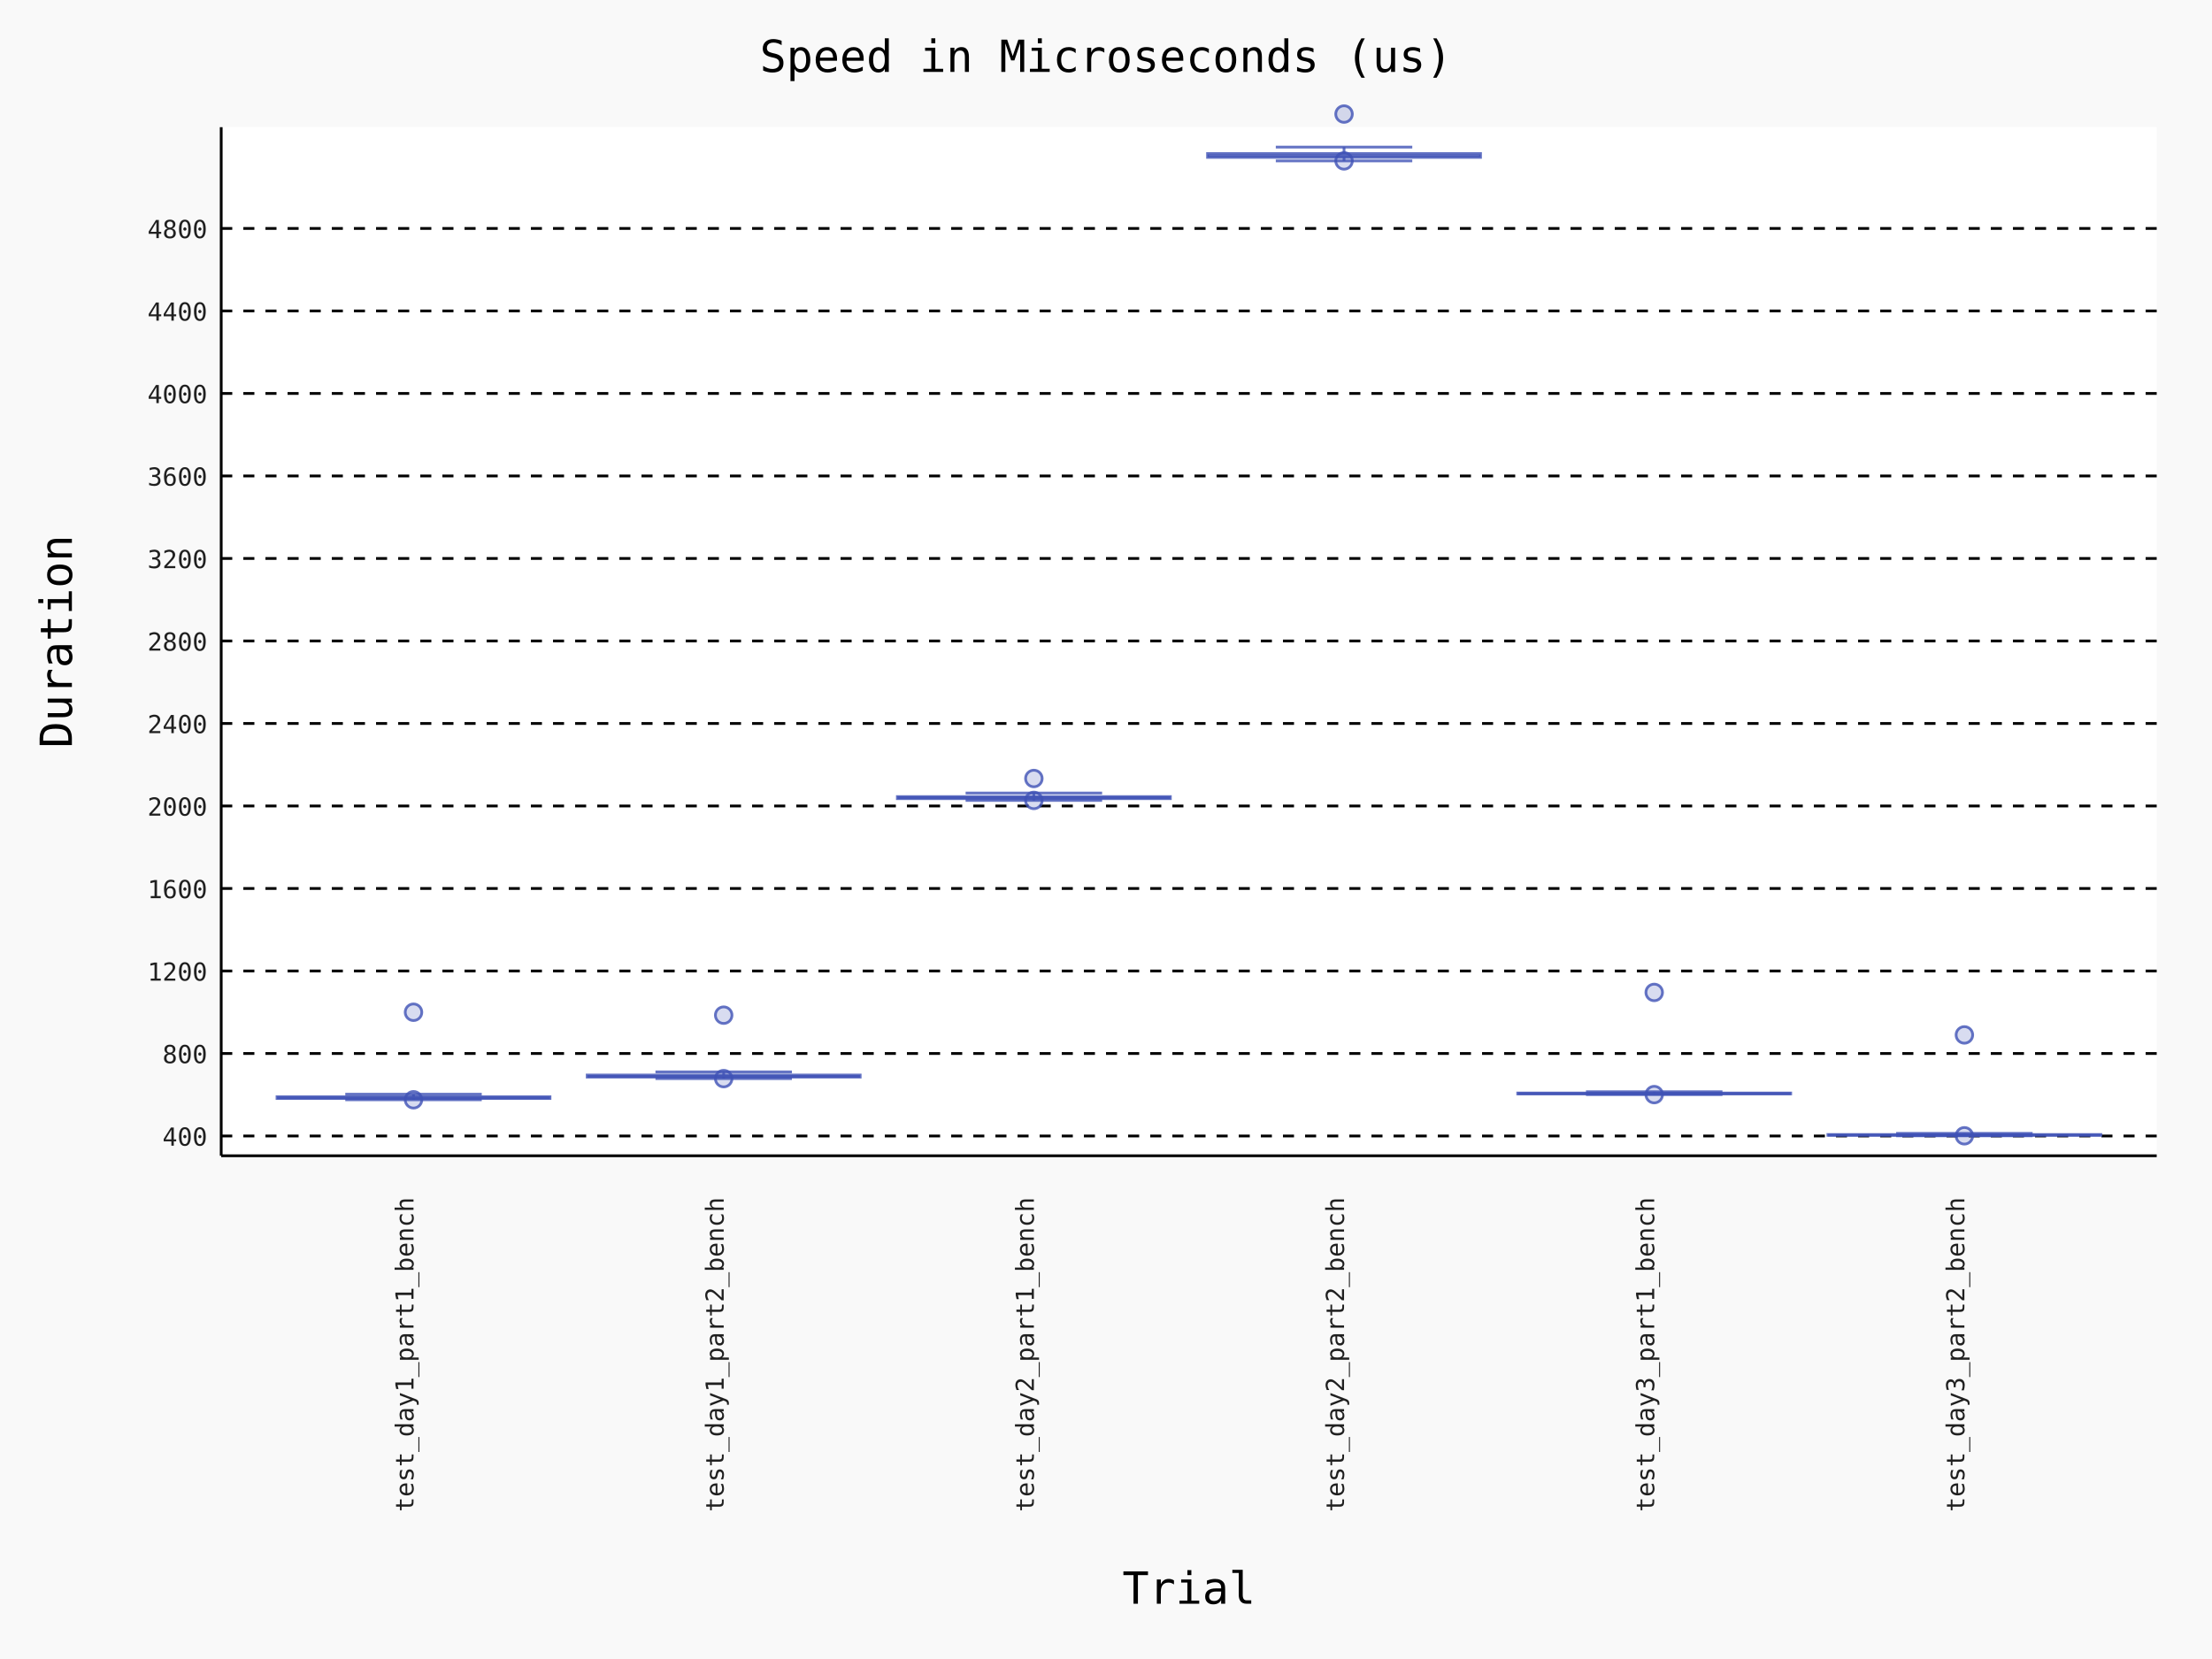
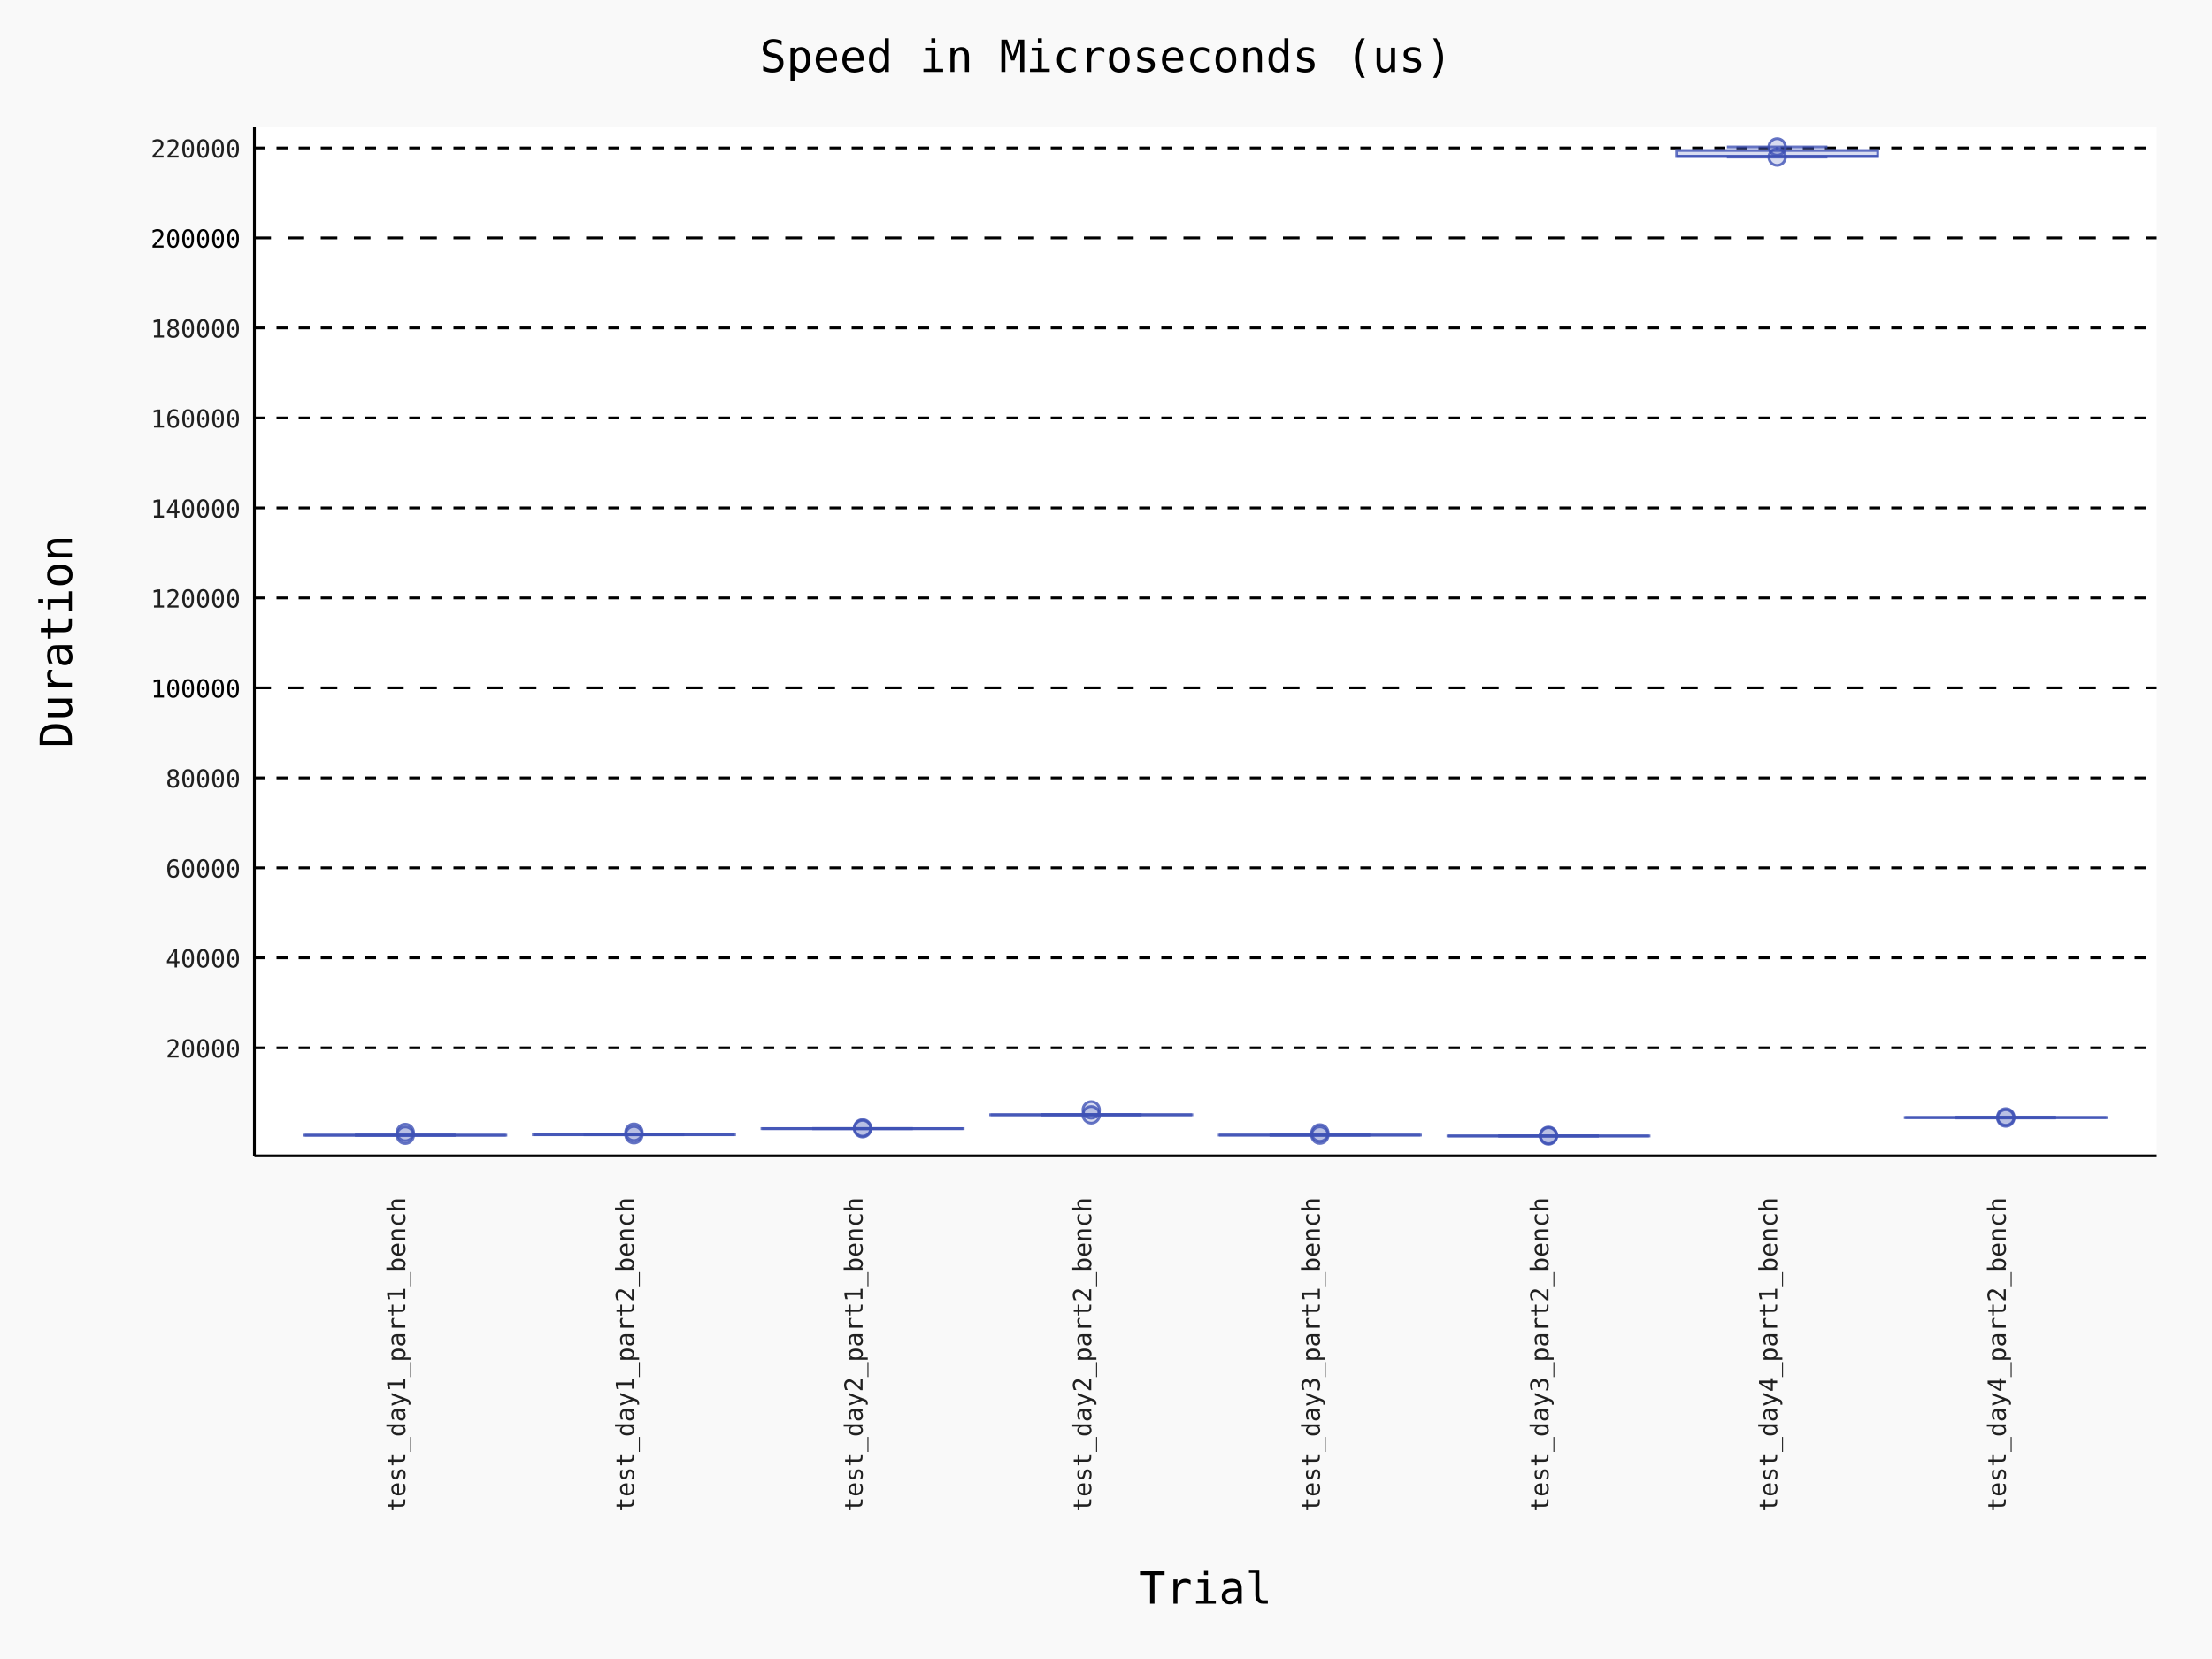
- <svg xmlns="http://www.w3.org/2000/svg" id="chart-3b93720d-2f2d-4a54-88fa-961d6322075d" class="pygal-chart" viewBox="0 0 800 600">
+ <svg xmlns="http://www.w3.org/2000/svg" id="chart-7843ffa7-6cc2-41f7-adfd-53bbd942a692" class="pygal-chart" viewBox="0 0 800 600">
  <defs>
-     <style type="text/css">#chart-3b93720d-2f2d-4a54-88fa-961d6322075d{-webkit-user-select:none;-webkit-font-smoothing:antialiased;font-family:Consolas,"Deja Vu Sans Mono","Bitstream Vera Sans Mono","Courier New",monospace}#chart-3b93720d-2f2d-4a54-88fa-961d6322075d .title{font-family:Consolas,"Deja Vu Sans Mono","Bitstream Vera Sans Mono","Courier New",monospace;font-size:16px}#chart-3b93720d-2f2d-4a54-88fa-961d6322075d .legends .legend text{font-family:Consolas,"Deja Vu Sans Mono","Bitstream Vera Sans Mono","Courier New",monospace;font-size:14px}#chart-3b93720d-2f2d-4a54-88fa-961d6322075d .axis text{font-family:Consolas,"Deja Vu Sans Mono","Bitstream Vera Sans Mono","Courier New",monospace;font-size:10px}#chart-3b93720d-2f2d-4a54-88fa-961d6322075d .axis text.major{font-family:Consolas,"Deja Vu Sans Mono","Bitstream Vera Sans Mono","Courier New",monospace;font-size:10px}#chart-3b93720d-2f2d-4a54-88fa-961d6322075d .text-overlay text.value{font-family:Consolas,"Deja Vu Sans Mono","Bitstream Vera Sans Mono","Courier New",monospace;font-size:16px}#chart-3b93720d-2f2d-4a54-88fa-961d6322075d .text-overlay text.label{font-family:Consolas,"Deja Vu Sans Mono","Bitstream Vera Sans Mono","Courier New",monospace;font-size:10px}#chart-3b93720d-2f2d-4a54-88fa-961d6322075d .tooltip{font-family:Consolas,"Deja Vu Sans Mono","Bitstream Vera Sans Mono","Courier New",monospace;font-size:14px}#chart-3b93720d-2f2d-4a54-88fa-961d6322075d text.no_data{font-family:Consolas,"Deja Vu Sans Mono","Bitstream Vera Sans Mono","Courier New",monospace;font-size:64px}
- #chart-3b93720d-2f2d-4a54-88fa-961d6322075d{background-color:rgba(249,249,249,1)}#chart-3b93720d-2f2d-4a54-88fa-961d6322075d path,#chart-3b93720d-2f2d-4a54-88fa-961d6322075d line,#chart-3b93720d-2f2d-4a54-88fa-961d6322075d rect,#chart-3b93720d-2f2d-4a54-88fa-961d6322075d circle{-webkit-transition:150ms;-moz-transition:150ms;transition:150ms}#chart-3b93720d-2f2d-4a54-88fa-961d6322075d .graph &gt; .background{fill:rgba(249,249,249,1)}#chart-3b93720d-2f2d-4a54-88fa-961d6322075d .plot &gt; .background{fill:rgba(255,255,255,1)}#chart-3b93720d-2f2d-4a54-88fa-961d6322075d .graph{fill:rgba(0,0,0,.87)}#chart-3b93720d-2f2d-4a54-88fa-961d6322075d text.no_data{fill:rgba(0,0,0,1)}#chart-3b93720d-2f2d-4a54-88fa-961d6322075d .title{fill:rgba(0,0,0,1)}#chart-3b93720d-2f2d-4a54-88fa-961d6322075d .legends .legend text{fill:rgba(0,0,0,.87)}#chart-3b93720d-2f2d-4a54-88fa-961d6322075d .legends .legend:hover text{fill:rgba(0,0,0,1)}#chart-3b93720d-2f2d-4a54-88fa-961d6322075d .axis .line{stroke:rgba(0,0,0,1)}#chart-3b93720d-2f2d-4a54-88fa-961d6322075d .axis .guide.line{stroke:rgba(0,0,0,.54)}#chart-3b93720d-2f2d-4a54-88fa-961d6322075d .axis .major.line{stroke:rgba(0,0,0,.87)}#chart-3b93720d-2f2d-4a54-88fa-961d6322075d .axis text.major{fill:rgba(0,0,0,1)}#chart-3b93720d-2f2d-4a54-88fa-961d6322075d .axis.y .guides:hover .guide.line,#chart-3b93720d-2f2d-4a54-88fa-961d6322075d .line-graph .axis.x .guides:hover .guide.line,#chart-3b93720d-2f2d-4a54-88fa-961d6322075d .stackedline-graph .axis.x .guides:hover .guide.line,#chart-3b93720d-2f2d-4a54-88fa-961d6322075d .xy-graph .axis.x .guides:hover .guide.line{stroke:rgba(0,0,0,1)}#chart-3b93720d-2f2d-4a54-88fa-961d6322075d .axis .guides:hover text{fill:rgba(0,0,0,1)}#chart-3b93720d-2f2d-4a54-88fa-961d6322075d .reactive{fill-opacity:.7;stroke-opacity:.8;stroke-width:1}#chart-3b93720d-2f2d-4a54-88fa-961d6322075d .ci{stroke:rgba(0,0,0,.87)}#chart-3b93720d-2f2d-4a54-88fa-961d6322075d .reactive.active,#chart-3b93720d-2f2d-4a54-88fa-961d6322075d .active .reactive{fill-opacity:.8;stroke-opacity:.9;stroke-width:4}#chart-3b93720d-2f2d-4a54-88fa-961d6322075d .ci .reactive.active{stroke-width:1.5}#chart-3b93720d-2f2d-4a54-88fa-961d6322075d .series text{fill:rgba(0,0,0,1)}#chart-3b93720d-2f2d-4a54-88fa-961d6322075d .tooltip rect{fill:rgba(255,255,255,1);stroke:rgba(0,0,0,1);-webkit-transition:opacity 150ms;-moz-transition:opacity 150ms;transition:opacity 150ms}#chart-3b93720d-2f2d-4a54-88fa-961d6322075d .tooltip .label{fill:rgba(0,0,0,.87)}#chart-3b93720d-2f2d-4a54-88fa-961d6322075d .tooltip .label{fill:rgba(0,0,0,.87)}#chart-3b93720d-2f2d-4a54-88fa-961d6322075d .tooltip .legend{font-size:.8em;fill:rgba(0,0,0,.54)}#chart-3b93720d-2f2d-4a54-88fa-961d6322075d .tooltip .x_label{font-size:.6em;fill:rgba(0,0,0,1)}#chart-3b93720d-2f2d-4a54-88fa-961d6322075d .tooltip .xlink{font-size:.5em;text-decoration:underline}#chart-3b93720d-2f2d-4a54-88fa-961d6322075d .tooltip .value{font-size:1.5em}#chart-3b93720d-2f2d-4a54-88fa-961d6322075d .bound{font-size:.5em}#chart-3b93720d-2f2d-4a54-88fa-961d6322075d .max-value{font-size:.75em;fill:rgba(0,0,0,.54)}#chart-3b93720d-2f2d-4a54-88fa-961d6322075d .map-element{fill:rgba(255,255,255,1);stroke:rgba(0,0,0,.54) !important}#chart-3b93720d-2f2d-4a54-88fa-961d6322075d .map-element .reactive{fill-opacity:inherit;stroke-opacity:inherit}#chart-3b93720d-2f2d-4a54-88fa-961d6322075d .color-0,#chart-3b93720d-2f2d-4a54-88fa-961d6322075d .color-0 a:visited{stroke:#3F51B5;fill:#3F51B5}#chart-3b93720d-2f2d-4a54-88fa-961d6322075d .color-1,#chart-3b93720d-2f2d-4a54-88fa-961d6322075d .color-1 a:visited{stroke:#3F51B5;fill:#3F51B5}#chart-3b93720d-2f2d-4a54-88fa-961d6322075d .color-2,#chart-3b93720d-2f2d-4a54-88fa-961d6322075d .color-2 a:visited{stroke:#3F51B5;fill:#3F51B5}#chart-3b93720d-2f2d-4a54-88fa-961d6322075d .color-3,#chart-3b93720d-2f2d-4a54-88fa-961d6322075d .color-3 a:visited{stroke:#3F51B5;fill:#3F51B5}#chart-3b93720d-2f2d-4a54-88fa-961d6322075d .color-4,#chart-3b93720d-2f2d-4a54-88fa-961d6322075d .color-4 a:visited{stroke:#3F51B5;fill:#3F51B5}#chart-3b93720d-2f2d-4a54-88fa-961d6322075d .color-5,#chart-3b93720d-2f2d-4a54-88fa-961d6322075d .color-5 a:visited{stroke:#3F51B5;fill:#3F51B5}#chart-3b93720d-2f2d-4a54-88fa-961d6322075d .text-overlay .color-0 text{fill:black}#chart-3b93720d-2f2d-4a54-88fa-961d6322075d .text-overlay .color-1 text{fill:black}#chart-3b93720d-2f2d-4a54-88fa-961d6322075d .text-overlay .color-2 text{fill:black}#chart-3b93720d-2f2d-4a54-88fa-961d6322075d .text-overlay .color-3 text{fill:black}#chart-3b93720d-2f2d-4a54-88fa-961d6322075d .text-overlay .color-4 text{fill:black}#chart-3b93720d-2f2d-4a54-88fa-961d6322075d .text-overlay .color-5 text{fill:black}
- #chart-3b93720d-2f2d-4a54-88fa-961d6322075d text.no_data{text-anchor:middle}#chart-3b93720d-2f2d-4a54-88fa-961d6322075d .guide.line{fill:none}#chart-3b93720d-2f2d-4a54-88fa-961d6322075d .centered{text-anchor:middle}#chart-3b93720d-2f2d-4a54-88fa-961d6322075d .title{text-anchor:middle}#chart-3b93720d-2f2d-4a54-88fa-961d6322075d .legends .legend text{fill-opacity:1}#chart-3b93720d-2f2d-4a54-88fa-961d6322075d .axis.x text{text-anchor:middle}#chart-3b93720d-2f2d-4a54-88fa-961d6322075d .axis.x:not(.web) text[transform]{text-anchor:start}#chart-3b93720d-2f2d-4a54-88fa-961d6322075d .axis.x:not(.web) text[transform].backwards{text-anchor:end}#chart-3b93720d-2f2d-4a54-88fa-961d6322075d .axis.y text{text-anchor:end}#chart-3b93720d-2f2d-4a54-88fa-961d6322075d .axis.y text[transform].backwards{text-anchor:start}#chart-3b93720d-2f2d-4a54-88fa-961d6322075d .axis.y2 text{text-anchor:start}#chart-3b93720d-2f2d-4a54-88fa-961d6322075d .axis.y2 text[transform].backwards{text-anchor:end}#chart-3b93720d-2f2d-4a54-88fa-961d6322075d .axis .guide.line{stroke-dasharray:4,4;stroke:black}#chart-3b93720d-2f2d-4a54-88fa-961d6322075d .axis .major.guide.line{stroke-dasharray:6,6;stroke:black}#chart-3b93720d-2f2d-4a54-88fa-961d6322075d .horizontal .axis.y .guide.line,#chart-3b93720d-2f2d-4a54-88fa-961d6322075d .horizontal .axis.y2 .guide.line,#chart-3b93720d-2f2d-4a54-88fa-961d6322075d .vertical .axis.x .guide.line{opacity:0}#chart-3b93720d-2f2d-4a54-88fa-961d6322075d .horizontal .axis.always_show .guide.line,#chart-3b93720d-2f2d-4a54-88fa-961d6322075d .vertical .axis.always_show .guide.line{opacity:1 !important}#chart-3b93720d-2f2d-4a54-88fa-961d6322075d .axis.y .guides:hover .guide.line,#chart-3b93720d-2f2d-4a54-88fa-961d6322075d .axis.y2 .guides:hover .guide.line,#chart-3b93720d-2f2d-4a54-88fa-961d6322075d .axis.x .guides:hover .guide.line{opacity:1}#chart-3b93720d-2f2d-4a54-88fa-961d6322075d .axis .guides:hover text{opacity:1}#chart-3b93720d-2f2d-4a54-88fa-961d6322075d .nofill{fill:none}#chart-3b93720d-2f2d-4a54-88fa-961d6322075d .subtle-fill{fill-opacity:.2}#chart-3b93720d-2f2d-4a54-88fa-961d6322075d .dot{stroke-width:1px;fill-opacity:1;stroke-opacity:1}#chart-3b93720d-2f2d-4a54-88fa-961d6322075d .dot.active{stroke-width:5px}#chart-3b93720d-2f2d-4a54-88fa-961d6322075d .dot.negative{fill:transparent}#chart-3b93720d-2f2d-4a54-88fa-961d6322075d text,#chart-3b93720d-2f2d-4a54-88fa-961d6322075d tspan{stroke:none !important}#chart-3b93720d-2f2d-4a54-88fa-961d6322075d .series text.active{opacity:1}#chart-3b93720d-2f2d-4a54-88fa-961d6322075d .tooltip rect{fill-opacity:.95;stroke-width:.5}#chart-3b93720d-2f2d-4a54-88fa-961d6322075d .tooltip text{fill-opacity:1}#chart-3b93720d-2f2d-4a54-88fa-961d6322075d .showable{visibility:hidden}#chart-3b93720d-2f2d-4a54-88fa-961d6322075d .showable.shown{visibility:visible}#chart-3b93720d-2f2d-4a54-88fa-961d6322075d .gauge-background{fill:rgba(229,229,229,1);stroke:none}#chart-3b93720d-2f2d-4a54-88fa-961d6322075d .bg-lines{stroke:rgba(249,249,249,1);stroke-width:2px}
+     <style type="text/css">#chart-7843ffa7-6cc2-41f7-adfd-53bbd942a692{-webkit-user-select:none;-webkit-font-smoothing:antialiased;font-family:Consolas,"Deja Vu Sans Mono","Bitstream Vera Sans Mono","Courier New",monospace}#chart-7843ffa7-6cc2-41f7-adfd-53bbd942a692 .title{font-family:Consolas,"Deja Vu Sans Mono","Bitstream Vera Sans Mono","Courier New",monospace;font-size:16px}#chart-7843ffa7-6cc2-41f7-adfd-53bbd942a692 .legends .legend text{font-family:Consolas,"Deja Vu Sans Mono","Bitstream Vera Sans Mono","Courier New",monospace;font-size:14px}#chart-7843ffa7-6cc2-41f7-adfd-53bbd942a692 .axis text{font-family:Consolas,"Deja Vu Sans Mono","Bitstream Vera Sans Mono","Courier New",monospace;font-size:10px}#chart-7843ffa7-6cc2-41f7-adfd-53bbd942a692 .axis text.major{font-family:Consolas,"Deja Vu Sans Mono","Bitstream Vera Sans Mono","Courier New",monospace;font-size:10px}#chart-7843ffa7-6cc2-41f7-adfd-53bbd942a692 .text-overlay text.value{font-family:Consolas,"Deja Vu Sans Mono","Bitstream Vera Sans Mono","Courier New",monospace;font-size:16px}#chart-7843ffa7-6cc2-41f7-adfd-53bbd942a692 .text-overlay text.label{font-family:Consolas,"Deja Vu Sans Mono","Bitstream Vera Sans Mono","Courier New",monospace;font-size:10px}#chart-7843ffa7-6cc2-41f7-adfd-53bbd942a692 .tooltip{font-family:Consolas,"Deja Vu Sans Mono","Bitstream Vera Sans Mono","Courier New",monospace;font-size:14px}#chart-7843ffa7-6cc2-41f7-adfd-53bbd942a692 text.no_data{font-family:Consolas,"Deja Vu Sans Mono","Bitstream Vera Sans Mono","Courier New",monospace;font-size:64px}
+ #chart-7843ffa7-6cc2-41f7-adfd-53bbd942a692{background-color:rgba(249,249,249,1)}#chart-7843ffa7-6cc2-41f7-adfd-53bbd942a692 path,#chart-7843ffa7-6cc2-41f7-adfd-53bbd942a692 line,#chart-7843ffa7-6cc2-41f7-adfd-53bbd942a692 rect,#chart-7843ffa7-6cc2-41f7-adfd-53bbd942a692 circle{-webkit-transition:150ms;-moz-transition:150ms;transition:150ms}#chart-7843ffa7-6cc2-41f7-adfd-53bbd942a692 .graph &gt; .background{fill:rgba(249,249,249,1)}#chart-7843ffa7-6cc2-41f7-adfd-53bbd942a692 .plot &gt; .background{fill:rgba(255,255,255,1)}#chart-7843ffa7-6cc2-41f7-adfd-53bbd942a692 .graph{fill:rgba(0,0,0,.87)}#chart-7843ffa7-6cc2-41f7-adfd-53bbd942a692 text.no_data{fill:rgba(0,0,0,1)}#chart-7843ffa7-6cc2-41f7-adfd-53bbd942a692 .title{fill:rgba(0,0,0,1)}#chart-7843ffa7-6cc2-41f7-adfd-53bbd942a692 .legends .legend text{fill:rgba(0,0,0,.87)}#chart-7843ffa7-6cc2-41f7-adfd-53bbd942a692 .legends .legend:hover text{fill:rgba(0,0,0,1)}#chart-7843ffa7-6cc2-41f7-adfd-53bbd942a692 .axis .line{stroke:rgba(0,0,0,1)}#chart-7843ffa7-6cc2-41f7-adfd-53bbd942a692 .axis .guide.line{stroke:rgba(0,0,0,.54)}#chart-7843ffa7-6cc2-41f7-adfd-53bbd942a692 .axis .major.line{stroke:rgba(0,0,0,.87)}#chart-7843ffa7-6cc2-41f7-adfd-53bbd942a692 .axis text.major{fill:rgba(0,0,0,1)}#chart-7843ffa7-6cc2-41f7-adfd-53bbd942a692 .axis.y .guides:hover .guide.line,#chart-7843ffa7-6cc2-41f7-adfd-53bbd942a692 .line-graph .axis.x .guides:hover .guide.line,#chart-7843ffa7-6cc2-41f7-adfd-53bbd942a692 .stackedline-graph .axis.x .guides:hover .guide.line,#chart-7843ffa7-6cc2-41f7-adfd-53bbd942a692 .xy-graph .axis.x .guides:hover .guide.line{stroke:rgba(0,0,0,1)}#chart-7843ffa7-6cc2-41f7-adfd-53bbd942a692 .axis .guides:hover text{fill:rgba(0,0,0,1)}#chart-7843ffa7-6cc2-41f7-adfd-53bbd942a692 .reactive{fill-opacity:.7;stroke-opacity:.8;stroke-width:1}#chart-7843ffa7-6cc2-41f7-adfd-53bbd942a692 .ci{stroke:rgba(0,0,0,.87)}#chart-7843ffa7-6cc2-41f7-adfd-53bbd942a692 .reactive.active,#chart-7843ffa7-6cc2-41f7-adfd-53bbd942a692 .active .reactive{fill-opacity:.8;stroke-opacity:.9;stroke-width:4}#chart-7843ffa7-6cc2-41f7-adfd-53bbd942a692 .ci .reactive.active{stroke-width:1.5}#chart-7843ffa7-6cc2-41f7-adfd-53bbd942a692 .series text{fill:rgba(0,0,0,1)}#chart-7843ffa7-6cc2-41f7-adfd-53bbd942a692 .tooltip rect{fill:rgba(255,255,255,1);stroke:rgba(0,0,0,1);-webkit-transition:opacity 150ms;-moz-transition:opacity 150ms;transition:opacity 150ms}#chart-7843ffa7-6cc2-41f7-adfd-53bbd942a692 .tooltip .label{fill:rgba(0,0,0,.87)}#chart-7843ffa7-6cc2-41f7-adfd-53bbd942a692 .tooltip .label{fill:rgba(0,0,0,.87)}#chart-7843ffa7-6cc2-41f7-adfd-53bbd942a692 .tooltip .legend{font-size:.8em;fill:rgba(0,0,0,.54)}#chart-7843ffa7-6cc2-41f7-adfd-53bbd942a692 .tooltip .x_label{font-size:.6em;fill:rgba(0,0,0,1)}#chart-7843ffa7-6cc2-41f7-adfd-53bbd942a692 .tooltip .xlink{font-size:.5em;text-decoration:underline}#chart-7843ffa7-6cc2-41f7-adfd-53bbd942a692 .tooltip .value{font-size:1.5em}#chart-7843ffa7-6cc2-41f7-adfd-53bbd942a692 .bound{font-size:.5em}#chart-7843ffa7-6cc2-41f7-adfd-53bbd942a692 .max-value{font-size:.75em;fill:rgba(0,0,0,.54)}#chart-7843ffa7-6cc2-41f7-adfd-53bbd942a692 .map-element{fill:rgba(255,255,255,1);stroke:rgba(0,0,0,.54) !important}#chart-7843ffa7-6cc2-41f7-adfd-53bbd942a692 .map-element .reactive{fill-opacity:inherit;stroke-opacity:inherit}#chart-7843ffa7-6cc2-41f7-adfd-53bbd942a692 .color-0,#chart-7843ffa7-6cc2-41f7-adfd-53bbd942a692 .color-0 a:visited{stroke:#3F51B5;fill:#3F51B5}#chart-7843ffa7-6cc2-41f7-adfd-53bbd942a692 .color-1,#chart-7843ffa7-6cc2-41f7-adfd-53bbd942a692 .color-1 a:visited{stroke:#3F51B5;fill:#3F51B5}#chart-7843ffa7-6cc2-41f7-adfd-53bbd942a692 .color-2,#chart-7843ffa7-6cc2-41f7-adfd-53bbd942a692 .color-2 a:visited{stroke:#3F51B5;fill:#3F51B5}#chart-7843ffa7-6cc2-41f7-adfd-53bbd942a692 .color-3,#chart-7843ffa7-6cc2-41f7-adfd-53bbd942a692 .color-3 a:visited{stroke:#3F51B5;fill:#3F51B5}#chart-7843ffa7-6cc2-41f7-adfd-53bbd942a692 .color-4,#chart-7843ffa7-6cc2-41f7-adfd-53bbd942a692 .color-4 a:visited{stroke:#3F51B5;fill:#3F51B5}#chart-7843ffa7-6cc2-41f7-adfd-53bbd942a692 .color-5,#chart-7843ffa7-6cc2-41f7-adfd-53bbd942a692 .color-5 a:visited{stroke:#3F51B5;fill:#3F51B5}#chart-7843ffa7-6cc2-41f7-adfd-53bbd942a692 .color-6,#chart-7843ffa7-6cc2-41f7-adfd-53bbd942a692 .color-6 a:visited{stroke:#3F51B5;fill:#3F51B5}#chart-7843ffa7-6cc2-41f7-adfd-53bbd942a692 .color-7,#chart-7843ffa7-6cc2-41f7-adfd-53bbd942a692 .color-7 a:visited{stroke:#3F51B5;fill:#3F51B5}#chart-7843ffa7-6cc2-41f7-adfd-53bbd942a692 .text-overlay .color-0 text{fill:black}#chart-7843ffa7-6cc2-41f7-adfd-53bbd942a692 .text-overlay .color-1 text{fill:black}#chart-7843ffa7-6cc2-41f7-adfd-53bbd942a692 .text-overlay .color-2 text{fill:black}#chart-7843ffa7-6cc2-41f7-adfd-53bbd942a692 .text-overlay .color-3 text{fill:black}#chart-7843ffa7-6cc2-41f7-adfd-53bbd942a692 .text-overlay .color-4 text{fill:black}#chart-7843ffa7-6cc2-41f7-adfd-53bbd942a692 .text-overlay .color-5 text{fill:black}#chart-7843ffa7-6cc2-41f7-adfd-53bbd942a692 .text-overlay .color-6 text{fill:black}#chart-7843ffa7-6cc2-41f7-adfd-53bbd942a692 .text-overlay .color-7 text{fill:black}
+ #chart-7843ffa7-6cc2-41f7-adfd-53bbd942a692 text.no_data{text-anchor:middle}#chart-7843ffa7-6cc2-41f7-adfd-53bbd942a692 .guide.line{fill:none}#chart-7843ffa7-6cc2-41f7-adfd-53bbd942a692 .centered{text-anchor:middle}#chart-7843ffa7-6cc2-41f7-adfd-53bbd942a692 .title{text-anchor:middle}#chart-7843ffa7-6cc2-41f7-adfd-53bbd942a692 .legends .legend text{fill-opacity:1}#chart-7843ffa7-6cc2-41f7-adfd-53bbd942a692 .axis.x text{text-anchor:middle}#chart-7843ffa7-6cc2-41f7-adfd-53bbd942a692 .axis.x:not(.web) text[transform]{text-anchor:start}#chart-7843ffa7-6cc2-41f7-adfd-53bbd942a692 .axis.x:not(.web) text[transform].backwards{text-anchor:end}#chart-7843ffa7-6cc2-41f7-adfd-53bbd942a692 .axis.y text{text-anchor:end}#chart-7843ffa7-6cc2-41f7-adfd-53bbd942a692 .axis.y text[transform].backwards{text-anchor:start}#chart-7843ffa7-6cc2-41f7-adfd-53bbd942a692 .axis.y2 text{text-anchor:start}#chart-7843ffa7-6cc2-41f7-adfd-53bbd942a692 .axis.y2 text[transform].backwards{text-anchor:end}#chart-7843ffa7-6cc2-41f7-adfd-53bbd942a692 .axis .guide.line{stroke-dasharray:4,4;stroke:black}#chart-7843ffa7-6cc2-41f7-adfd-53bbd942a692 .axis .major.guide.line{stroke-dasharray:6,6;stroke:black}#chart-7843ffa7-6cc2-41f7-adfd-53bbd942a692 .horizontal .axis.y .guide.line,#chart-7843ffa7-6cc2-41f7-adfd-53bbd942a692 .horizontal .axis.y2 .guide.line,#chart-7843ffa7-6cc2-41f7-adfd-53bbd942a692 .vertical .axis.x .guide.line{opacity:0}#chart-7843ffa7-6cc2-41f7-adfd-53bbd942a692 .horizontal .axis.always_show .guide.line,#chart-7843ffa7-6cc2-41f7-adfd-53bbd942a692 .vertical .axis.always_show .guide.line{opacity:1 !important}#chart-7843ffa7-6cc2-41f7-adfd-53bbd942a692 .axis.y .guides:hover .guide.line,#chart-7843ffa7-6cc2-41f7-adfd-53bbd942a692 .axis.y2 .guides:hover .guide.line,#chart-7843ffa7-6cc2-41f7-adfd-53bbd942a692 .axis.x .guides:hover .guide.line{opacity:1}#chart-7843ffa7-6cc2-41f7-adfd-53bbd942a692 .axis .guides:hover text{opacity:1}#chart-7843ffa7-6cc2-41f7-adfd-53bbd942a692 .nofill{fill:none}#chart-7843ffa7-6cc2-41f7-adfd-53bbd942a692 .subtle-fill{fill-opacity:.2}#chart-7843ffa7-6cc2-41f7-adfd-53bbd942a692 .dot{stroke-width:1px;fill-opacity:1;stroke-opacity:1}#chart-7843ffa7-6cc2-41f7-adfd-53bbd942a692 .dot.active{stroke-width:5px}#chart-7843ffa7-6cc2-41f7-adfd-53bbd942a692 .dot.negative{fill:transparent}#chart-7843ffa7-6cc2-41f7-adfd-53bbd942a692 text,#chart-7843ffa7-6cc2-41f7-adfd-53bbd942a692 tspan{stroke:none !important}#chart-7843ffa7-6cc2-41f7-adfd-53bbd942a692 .series text.active{opacity:1}#chart-7843ffa7-6cc2-41f7-adfd-53bbd942a692 .tooltip rect{fill-opacity:.95;stroke-width:.5}#chart-7843ffa7-6cc2-41f7-adfd-53bbd942a692 .tooltip text{fill-opacity:1}#chart-7843ffa7-6cc2-41f7-adfd-53bbd942a692 .showable{visibility:hidden}#chart-7843ffa7-6cc2-41f7-adfd-53bbd942a692 .showable.shown{visibility:visible}#chart-7843ffa7-6cc2-41f7-adfd-53bbd942a692 .gauge-background{fill:rgba(229,229,229,1);stroke:none}#chart-7843ffa7-6cc2-41f7-adfd-53bbd942a692 .bg-lines{stroke:rgba(249,249,249,1);stroke-width:2px}
.tooltip .value{font-size:1em !important}.axis text{font-size:9px !important}</style>
  </defs>
  <g class="graph custombox-graph vertical">
    <rect x="0" y="0" width="800" height="600" class="background" />
-     <g transform="translate(80, 46)" class="plot">
-       <rect x="0" y="0" width="700.0" height="372.0" class="background" />
+     <g transform="translate(92, 46)" class="plot">
+       <rect x="0" y="0" width="688.0" height="372.0" class="background" />
      <g class="axis y always_show">
-         <path d="M0 372 h700" class="line" />
-         <g class="guides">
-           <path d="M0 364.846 h700" class="guide line" />
-           <text x="-5" y="368.346" class="">400</text>
-         </g>
-         <g class="guides">
-           <path d="M0 335.007 h700" class="guide line" />
-           <text x="-5" y="338.507" class="">800</text>
-         </g>
-         <g class="guides">
-           <path d="M0 305.169 h700" class="guide line" />
-           <text x="-5" y="308.669" class="">1200</text>
-         </g>
-         <g class="guides">
-           <path d="M0 275.33 h700" class="guide line" />
-           <text x="-5" y="278.83" class="">1600</text>
-         </g>
-         <g class="guides">
-           <path d="M0 245.491 h700" class="guide line" />
-           <text x="-5" y="248.991" class="">2000</text>
-         </g>
-         <g class="guides">
-           <path d="M0 215.652 h700" class="guide line" />
-           <text x="-5" y="219.152" class="">2400</text>
-         </g>
-         <g class="guides">
-           <path d="M0 185.814 h700" class="guide line" />
-           <text x="-5" y="189.314" class="">2800</text>
-         </g>
-         <g class="guides">
-           <path d="M0 155.975 h700" class="guide line" />
-           <text x="-5" y="159.475" class="">3200</text>
-         </g>
-         <g class="guides">
-           <path d="M0 126.136 h700" class="guide line" />
-           <text x="-5" y="129.636" class="">3600</text>
-         </g>
-         <g class="guides">
-           <path d="M0 96.297 h700" class="guide line" />
-           <text x="-5" y="99.797" class="">4000</text>
-         </g>
-         <g class="guides">
-           <path d="M0 66.458 h700" class="guide line" />
-           <text x="-5" y="69.958" class="">4400</text>
-         </g>
-         <g class="guides">
-           <path d="M0 36.62 h700" class="guide line" />
-           <text x="-5" y="40.12" class="">4800</text>
+         <path d="M0 372 h688" class="line" />
+         <g class="guides">
+           <path d="M0 332.959 h688" class="guide line" />
+           <text x="-5" y="336.459" class="">20000</text>
+         </g>
+         <g class="guides">
+           <path d="M0 300.414 h688" class="guide line" />
+           <text x="-5" y="303.914" class="">40000</text>
+         </g>
+         <g class="guides">
+           <path d="M0 267.869 h688" class="guide line" />
+           <text x="-5" y="271.369" class="">60000</text>
+         </g>
+         <g class="guides">
+           <path d="M0 235.325 h688" class="guide line" />
+           <text x="-5" y="238.825" class="">80000</text>
+         </g>
+         <g class="guides">
+           <path d="M0 202.78 h688" class="major guide line" />
+           <text x="-5" y="206.28" class="major">100000</text>
+         </g>
+         <g class="guides">
+           <path d="M0 170.235 h688" class="guide line" />
+           <text x="-5" y="173.735" class="">120000</text>
+         </g>
+         <g class="guides">
+           <path d="M0 137.691 h688" class="guide line" />
+           <text x="-5" y="141.191" class="">140000</text>
+         </g>
+         <g class="guides">
+           <path d="M0 105.146 h688" class="guide line" />
+           <text x="-5" y="108.646" class="">160000</text>
+         </g>
+         <g class="guides">
+           <path d="M0 72.601 h688" class="guide line" />
+           <text x="-5" y="76.101" class="">180000</text>
+         </g>
+         <g class="guides">
+           <path d="M0 40.057 h688" class="major guide line" />
+           <text x="-5" y="43.557" class="major">200000</text>
+         </g>
+         <g class="guides">
+           <path d="M0 7.512 h688" class="guide line" />
+           <text x="-5" y="11.012" class="">220000</text>
        </g>
      </g>
      <g class="axis x">
        <path d="M0 0 v372" class="line" />
        <g class="guides">
-           <path d="M69.551 0 v372" class="guide line" />
-           <text x="69.551" y="387.0" class="backwards" transform="rotate(270 69.55128 387)">test_day1_part1_bench</text>
-         </g>
-         <g class="guides">
-           <path d="M181.731 0 v372" class="guide line" />
-           <text x="181.731" y="387.0" class="backwards" transform="rotate(270 181.7308 387)">test_day1_part2_bench</text>
-         </g>
-         <g class="guides">
-           <path d="M293.91 0 v372" class="guide line" />
-           <text x="293.91" y="387.0" class="backwards" transform="rotate(270 293.9103 387)">test_day2_part1_bench</text>
-         </g>
-         <g class="guides">
-           <path d="M406.09 0 v372" class="guide line" />
-           <text x="406.09" y="387.0" class="backwards" transform="rotate(270 406.0897 387)">test_day2_part2_bench</text>
-         </g>
-         <g class="guides">
-           <path d="M518.269 0 v372" class="guide line" />
-           <text x="518.269" y="387.0" class="backwards" transform="rotate(270 518.2692 387)">test_day3_part1_bench</text>
-         </g>
-         <g class="guides">
-           <path d="M630.449 0 v372" class="guide line" />
-           <text x="630.449" y="387.0" class="backwards" transform="rotate(270 630.4487 387)">test_day3_part2_bench</text>
+           <path d="M54.577 0 v372" class="guide line" />
+           <text x="54.577" y="387.0" class="backwards" transform="rotate(270 54.57692 387)">test_day1_part1_bench</text>
+         </g>
+         <g class="guides">
+           <path d="M137.269 0 v372" class="guide line" />
+           <text x="137.269" y="387.0" class="backwards" transform="rotate(270 137.2692 387)">test_day1_part2_bench</text>
+         </g>
+         <g class="guides">
+           <path d="M219.962 0 v372" class="guide line" />
+           <text x="219.962" y="387.0" class="backwards" transform="rotate(270 219.9615 387)">test_day2_part1_bench</text>
+         </g>
+         <g class="guides">
+           <path d="M302.654 0 v372" class="guide line" />
+           <text x="302.654" y="387.0" class="backwards" transform="rotate(270 302.6538 387)">test_day2_part2_bench</text>
+         </g>
+         <g class="guides">
+           <path d="M385.346 0 v372" class="guide line" />
+           <text x="385.346" y="387.0" class="backwards" transform="rotate(270 385.3462 387)">test_day3_part1_bench</text>
+         </g>
+         <g class="guides">
+           <path d="M468.038 0 v372" class="guide line" />
+           <text x="468.038" y="387.0" class="backwards" transform="rotate(270 468.0385 387)">test_day3_part2_bench</text>
+         </g>
+         <g class="guides">
+           <path d="M550.731 0 v372" class="guide line" />
+           <text x="550.731" y="387.0" class="backwards" transform="rotate(270 550.7308 387)">test_day4_part1_bench</text>
+         </g>
+         <g class="guides">
+           <path d="M633.423 0 v372" class="guide line" />
+           <text x="633.423" y="387.0" class="backwards" transform="rotate(270 633.4231 387)">test_day4_part2_bench</text>
        </g>
      </g>
      <g class="series serie-0 color-0">
        <g class="boxes">
          <g class="box">
-             <path stroke-width="3" d="M44.872 351.747 L94.231 351.747" class="reactive tooltip-trigger" />
-             <path stroke-width="3" d="M20.192 351.059 L118.91 351.059" class="reactive tooltip-trigger" />
-             <path stroke-width="3" d="M44.872 349.733 L94.231 349.733" class="reactive tooltip-trigger" />
-             <path stroke-width="2" d="M69.551 351.747 L69.551 351.282" class="reactive tooltip-trigger" />
-             <path stroke-width="2" d="M69.551 349.733 L69.551 350.665" class="reactive tooltip-trigger" />
-             <rect x="20.192" y="350.665" height="0.617" width="98.718" class="subtle-fill reactive tooltip-trigger" />
-             <circle cx="69.551" cy="351.747" r="3" class="subtle-fill reactive tooltip-trigger" />
-             <circle cx="69.551" cy="320.092" r="3" class="subtle-fill reactive tooltip-trigger" />
+             <path stroke-width="3" d="M36.385 364.572 L72.769 364.572" class="reactive tooltip-trigger" />
+             <path stroke-width="3" d="M18.192 364.559 L90.962 364.559" class="reactive tooltip-trigger" />
+             <path stroke-width="3" d="M36.385 364.527 L72.769 364.527" class="reactive tooltip-trigger" />
+             <path stroke-width="2" d="M54.577 364.572 L54.577 364.564" class="reactive tooltip-trigger" />
+             <path stroke-width="2" d="M54.577 364.527 L54.577 364.549" class="reactive tooltip-trigger" />
+             <rect x="18.192" y="364.549" height="0.015" width="72.769" class="subtle-fill reactive tooltip-trigger" />
+             <circle cx="54.577" cy="364.572" r="3" class="subtle-fill reactive tooltip-trigger" />
+             <circle cx="54.577" cy="363.567" r="3" class="subtle-fill reactive tooltip-trigger" />
          </g>
        </g>
      </g>
      <g class="series serie-1 color-1">
        <g class="boxes">
          <g class="box">
-             <path stroke-width="3" d="M157.051 344.091 L206.41 344.091" class="reactive tooltip-trigger" />
-             <path stroke-width="3" d="M132.372 343.282 L231.09 343.282" class="reactive tooltip-trigger" />
-             <path stroke-width="3" d="M157.051 341.669 L206.41 341.669" class="reactive tooltip-trigger" />
-             <path stroke-width="2" d="M181.731 344.091 L181.731 343.54" class="reactive tooltip-trigger" />
-             <path stroke-width="2" d="M181.731 341.669 L181.731 342.797" class="reactive tooltip-trigger" />
-             <rect x="132.372" y="342.797" height="0.743" width="98.718" class="subtle-fill reactive tooltip-trigger" />
-             <circle cx="181.731" cy="344.091" r="3" class="subtle-fill reactive tooltip-trigger" />
-             <circle cx="181.731" cy="321.148" r="3" class="subtle-fill reactive tooltip-trigger" />
+             <path stroke-width="3" d="M119.077 364.4 L155.462 364.4" class="reactive tooltip-trigger" />
+             <path stroke-width="3" d="M100.885 364.388 L173.654 364.388" class="reactive tooltip-trigger" />
+             <path stroke-width="3" d="M119.077 364.367 L155.462 364.367" class="reactive tooltip-trigger" />
+             <path stroke-width="2" d="M137.269 364.4 L137.269 364.391" class="reactive tooltip-trigger" />
+             <path stroke-width="2" d="M137.269 364.367 L137.269 364.382" class="reactive tooltip-trigger" />
+             <rect x="100.885" y="364.382" height="0.01" width="72.769" class="subtle-fill reactive tooltip-trigger" />
+             <circle cx="137.269" cy="364.4" r="3" class="subtle-fill reactive tooltip-trigger" />
+             <circle cx="137.269" cy="363.473" r="3" class="subtle-fill reactive tooltip-trigger" />
          </g>
        </g>
      </g>
      <g class="series serie-2 color-2">
        <g class="boxes">
          <g class="box">
-             <path stroke-width="3" d="M269.231 243.483 L318.59 243.483" class="reactive tooltip-trigger" />
-             <path stroke-width="3" d="M244.551 242.488 L343.269 242.488" class="reactive tooltip-trigger" />
-             <path stroke-width="3" d="M269.231 240.815 L318.59 240.815" class="reactive tooltip-trigger" />
-             <path stroke-width="2" d="M293.91 243.483 L293.91 242.84" class="reactive tooltip-trigger" />
-             <path stroke-width="2" d="M293.91 240.815 L293.91 242.109" class="reactive tooltip-trigger" />
-             <rect x="244.551" y="242.109" height="0.731" width="98.718" class="subtle-fill reactive tooltip-trigger" />
-             <circle cx="293.91" cy="243.483" r="3" class="subtle-fill reactive tooltip-trigger" />
-             <circle cx="293.91" cy="235.553" r="3" class="subtle-fill reactive tooltip-trigger" />
+             <path stroke-width="3" d="M201.769 362.219 L238.154 362.219" class="reactive tooltip-trigger" />
+             <path stroke-width="3" d="M183.577 362.18 L256.346 362.18" class="reactive tooltip-trigger" />
+             <path stroke-width="3" d="M201.769 362.135 L238.154 362.135" class="reactive tooltip-trigger" />
+             <path stroke-width="2" d="M219.962 362.219 L219.962 362.19" class="reactive tooltip-trigger" />
+             <path stroke-width="2" d="M219.962 362.135 L219.962 362.169" class="reactive tooltip-trigger" />
+             <rect x="183.577" y="362.169" height="0.021" width="72.769" class="subtle-fill reactive tooltip-trigger" />
+             <circle cx="219.962" cy="362.219" r="3" class="subtle-fill reactive tooltip-trigger" />
+             <circle cx="219.962" cy="361.905" r="3" class="subtle-fill reactive tooltip-trigger" />
          </g>
        </g>
      </g>
      <g class="series serie-3 color-3">
        <g class="boxes">
          <g class="box">
-             <path stroke-width="3" d="M381.41 12.191 L430.769 12.191" class="reactive tooltip-trigger" />
-             <path stroke-width="3" d="M356.731 10.364 L455.449 10.364" class="reactive tooltip-trigger" />
-             <path stroke-width="3" d="M381.41 7.201 L430.769 7.201" class="reactive tooltip-trigger" />
-             <path stroke-width="2" d="M406.09 12.191 L406.09 10.916" class="reactive tooltip-trigger" />
-             <path stroke-width="2" d="M406.09 7.201 L406.09 9.531" class="reactive tooltip-trigger" />
-             <rect x="356.731" y="9.531" height="1.384" width="98.718" class="subtle-fill reactive tooltip-trigger" />
-             <circle cx="406.09" cy="12.191" r="3" class="subtle-fill reactive tooltip-trigger" />
-             <circle cx="406.09" cy="-4.749" r="3" class="subtle-fill reactive tooltip-trigger" />
+             <path stroke-width="3" d="M284.462 357.211 L320.846 357.211" class="reactive tooltip-trigger" />
+             <path stroke-width="3" d="M266.269 357.177 L339.038 357.177" class="reactive tooltip-trigger" />
+             <path stroke-width="3" d="M284.462 357.107 L320.846 357.107" class="reactive tooltip-trigger" />
+             <path stroke-width="2" d="M302.654 357.211 L302.654 357.19" class="reactive tooltip-trigger" />
+             <path stroke-width="2" d="M302.654 357.107 L302.654 357.158" class="reactive tooltip-trigger" />
+             <rect x="266.269" y="357.158" height="0.032" width="72.769" class="subtle-fill reactive tooltip-trigger" />
+             <circle cx="302.654" cy="357.211" r="3" class="subtle-fill reactive tooltip-trigger" />
+             <circle cx="302.654" cy="355.418" r="3" class="subtle-fill reactive tooltip-trigger" />
          </g>
        </g>
      </g>
      <g class="series serie-4 color-4">
        <g class="boxes">
          <g class="box">
-             <path stroke-width="3" d="M493.59 349.879 L542.949 349.879" class="reactive tooltip-trigger" />
-             <path stroke-width="3" d="M468.91 349.521 L567.628 349.521" class="reactive tooltip-trigger" />
-             <path stroke-width="3" d="M493.59 348.837 L542.949 348.837" class="reactive tooltip-trigger" />
-             <path stroke-width="2" d="M518.269 349.879 L518.269 349.625" class="reactive tooltip-trigger" />
-             <path stroke-width="2" d="M518.269 348.837 L518.269 349.31" class="reactive tooltip-trigger" />
-             <rect x="468.91" y="349.31" height="0.315" width="98.718" class="subtle-fill reactive tooltip-trigger" />
-             <circle cx="518.269" cy="349.879" r="3" class="subtle-fill reactive tooltip-trigger" />
-             <circle cx="518.269" cy="312.922" r="3" class="subtle-fill reactive tooltip-trigger" />
+             <path stroke-width="3" d="M367.154 364.527 L403.538 364.527" class="reactive tooltip-trigger" />
+             <path stroke-width="3" d="M348.962 364.518 L421.731 364.518" class="reactive tooltip-trigger" />
+             <path stroke-width="3" d="M367.154 364.508 L403.538 364.508" class="reactive tooltip-trigger" />
+             <path stroke-width="2" d="M385.346 364.527 L385.346 364.52" class="reactive tooltip-trigger" />
+             <path stroke-width="2" d="M385.346 364.508 L385.346 364.515" class="reactive tooltip-trigger" />
+             <rect x="348.962" y="364.515" height="0.005" width="72.769" class="subtle-fill reactive tooltip-trigger" />
+             <circle cx="385.346" cy="364.531" r="3" class="subtle-fill reactive tooltip-trigger" />
+             <circle cx="385.346" cy="363.742" r="3" class="subtle-fill reactive tooltip-trigger" />
          </g>
        </g>
      </g>
      <g class="series serie-5 color-5">
        <g class="boxes">
          <g class="box">
-             <path stroke-width="3" d="M605.769 364.782 L655.128 364.782" class="reactive tooltip-trigger" />
-             <path stroke-width="3" d="M581.09 364.524 L679.808 364.524" class="reactive tooltip-trigger" />
-             <path stroke-width="3" d="M605.769 363.896 L655.128 363.896" class="reactive tooltip-trigger" />
-             <path stroke-width="2" d="M630.449 364.782 L630.449 364.601" class="reactive tooltip-trigger" />
-             <path stroke-width="2" d="M630.449 363.896 L630.449 364.32" class="reactive tooltip-trigger" />
-             <rect x="581.09" y="364.32" height="0.281" width="98.718" class="subtle-fill reactive tooltip-trigger" />
-             <circle cx="630.449" cy="364.782" r="3" class="subtle-fill reactive tooltip-trigger" />
-             <circle cx="630.449" cy="328.294" r="3" class="subtle-fill reactive tooltip-trigger" />
+             <path stroke-width="3" d="M449.846 364.843 L486.231 364.843" class="reactive tooltip-trigger" />
+             <path stroke-width="3" d="M431.654 364.833 L504.423 364.833" class="reactive tooltip-trigger" />
+             <path stroke-width="3" d="M449.846 364.822 L486.231 364.822" class="reactive tooltip-trigger" />
+             <path stroke-width="2" d="M468.038 364.843 L468.038 364.835" class="reactive tooltip-trigger" />
+             <path stroke-width="2" d="M468.038 364.822 L468.038 364.83" class="reactive tooltip-trigger" />
+             <rect x="431.654" y="364.83" height="0.005" width="72.769" class="subtle-fill reactive tooltip-trigger" />
+             <circle cx="468.038" cy="364.845" r="3" class="subtle-fill reactive tooltip-trigger" />
+             <circle cx="468.038" cy="364.608" r="3" class="subtle-fill reactive tooltip-trigger" />
+           </g>
+         </g>
+       </g>
+       <g class="series serie-6 color-6">
+         <g class="boxes">
+           <g class="box">
+             <path stroke-width="3" d="M532.538 10.822 L568.923 10.822" class="reactive tooltip-trigger" />
+             <path stroke-width="3" d="M514.346 10.517 L587.115 10.517" class="reactive tooltip-trigger" />
+             <path stroke-width="3" d="M532.538 7.154 L568.923 7.154" class="reactive tooltip-trigger" />
+             <path stroke-width="2" d="M550.731 10.822 L550.731 10.607" class="reactive tooltip-trigger" />
+             <path stroke-width="2" d="M550.731 7.154 L550.731 8.436" class="reactive tooltip-trigger" />
+             <rect x="514.346" y="8.436" height="2.17" width="72.769" class="subtle-fill reactive tooltip-trigger" />
+             <circle cx="550.731" cy="10.822" r="3" class="subtle-fill reactive tooltip-trigger" />
+             <circle cx="550.731" cy="7.154" r="3" class="subtle-fill reactive tooltip-trigger" />
+           </g>
+         </g>
+       </g>
+       <g class="series serie-7 color-7">
+         <g class="boxes">
+           <g class="box">
+             <path stroke-width="3" d="M615.231 358.344 L651.615 358.344" class="reactive tooltip-trigger" />
+             <path stroke-width="3" d="M597.038 358.179 L669.808 358.179" class="reactive tooltip-trigger" />
+             <path stroke-width="3" d="M615.231 358.013 L651.615 358.013" class="reactive tooltip-trigger" />
+             <path stroke-width="2" d="M633.423 358.344 L633.423 358.23" class="reactive tooltip-trigger" />
+             <path stroke-width="2" d="M633.423 358.013 L633.423 358.154" class="reactive tooltip-trigger" />
+             <rect x="597.038" y="358.154" height="0.076" width="72.769" class="subtle-fill reactive tooltip-trigger" />
+             <circle cx="633.423" cy="358.362" r="3" class="subtle-fill reactive tooltip-trigger" />
+             <circle cx="633.423" cy="357.958" r="3" class="subtle-fill reactive tooltip-trigger" />
          </g>
        </g>
      </g>
    </g>
    <g class="titles">
      <text x="400.0" y="26" class="title plot_title">Speed in Microseconds (us)</text>
-       <text x="430.0" y="580.0" class="title">Trial</text>
+       <text x="436.0" y="580.0" class="title">Trial</text>
      <text x="0" y="258.0" class="title" transform="rotate(-90 0 232)">Duration</text>
    </g>
-     <g transform="translate(80, 46)" class="plot overlay">
+     <g transform="translate(92, 46)" class="plot overlay">
      <g class="series serie-0 color-0" />
      <g class="series serie-1 color-1" />
      <g class="series serie-2 color-2" />
      <g class="series serie-3 color-3" />
      <g class="series serie-4 color-4" />
      <g class="series serie-5 color-5" />
-     </g>
-     <g transform="translate(80, 46)" class="plot text-overlay">
+       <g class="series serie-6 color-6" />
+       <g class="series serie-7 color-7" />
+     </g>
+     <g transform="translate(92, 46)" class="plot text-overlay">
      <g class="series serie-0 color-0" />
      <g class="series serie-1 color-1" />
      <g class="series serie-2 color-2" />
      <g class="series serie-3 color-3" />
      <g class="series serie-4 color-4" />
      <g class="series serie-5 color-5" />
-     </g>
-     <g transform="translate(80, 46)" class="plot tooltip-overlay">
+       <g class="series serie-6 color-6" />
+       <g class="series serie-7 color-7" />
+     </g>
+     <g transform="translate(92, 46)" class="plot tooltip-overlay">
      <g transform="translate(0 0)" style="opacity: 0" class="tooltip">
        <rect rx="0" ry="0" width="0" height="0" class="tooltip-box" />
        <g class="text" />
      </g>
    </g>
  </g>
</svg>
